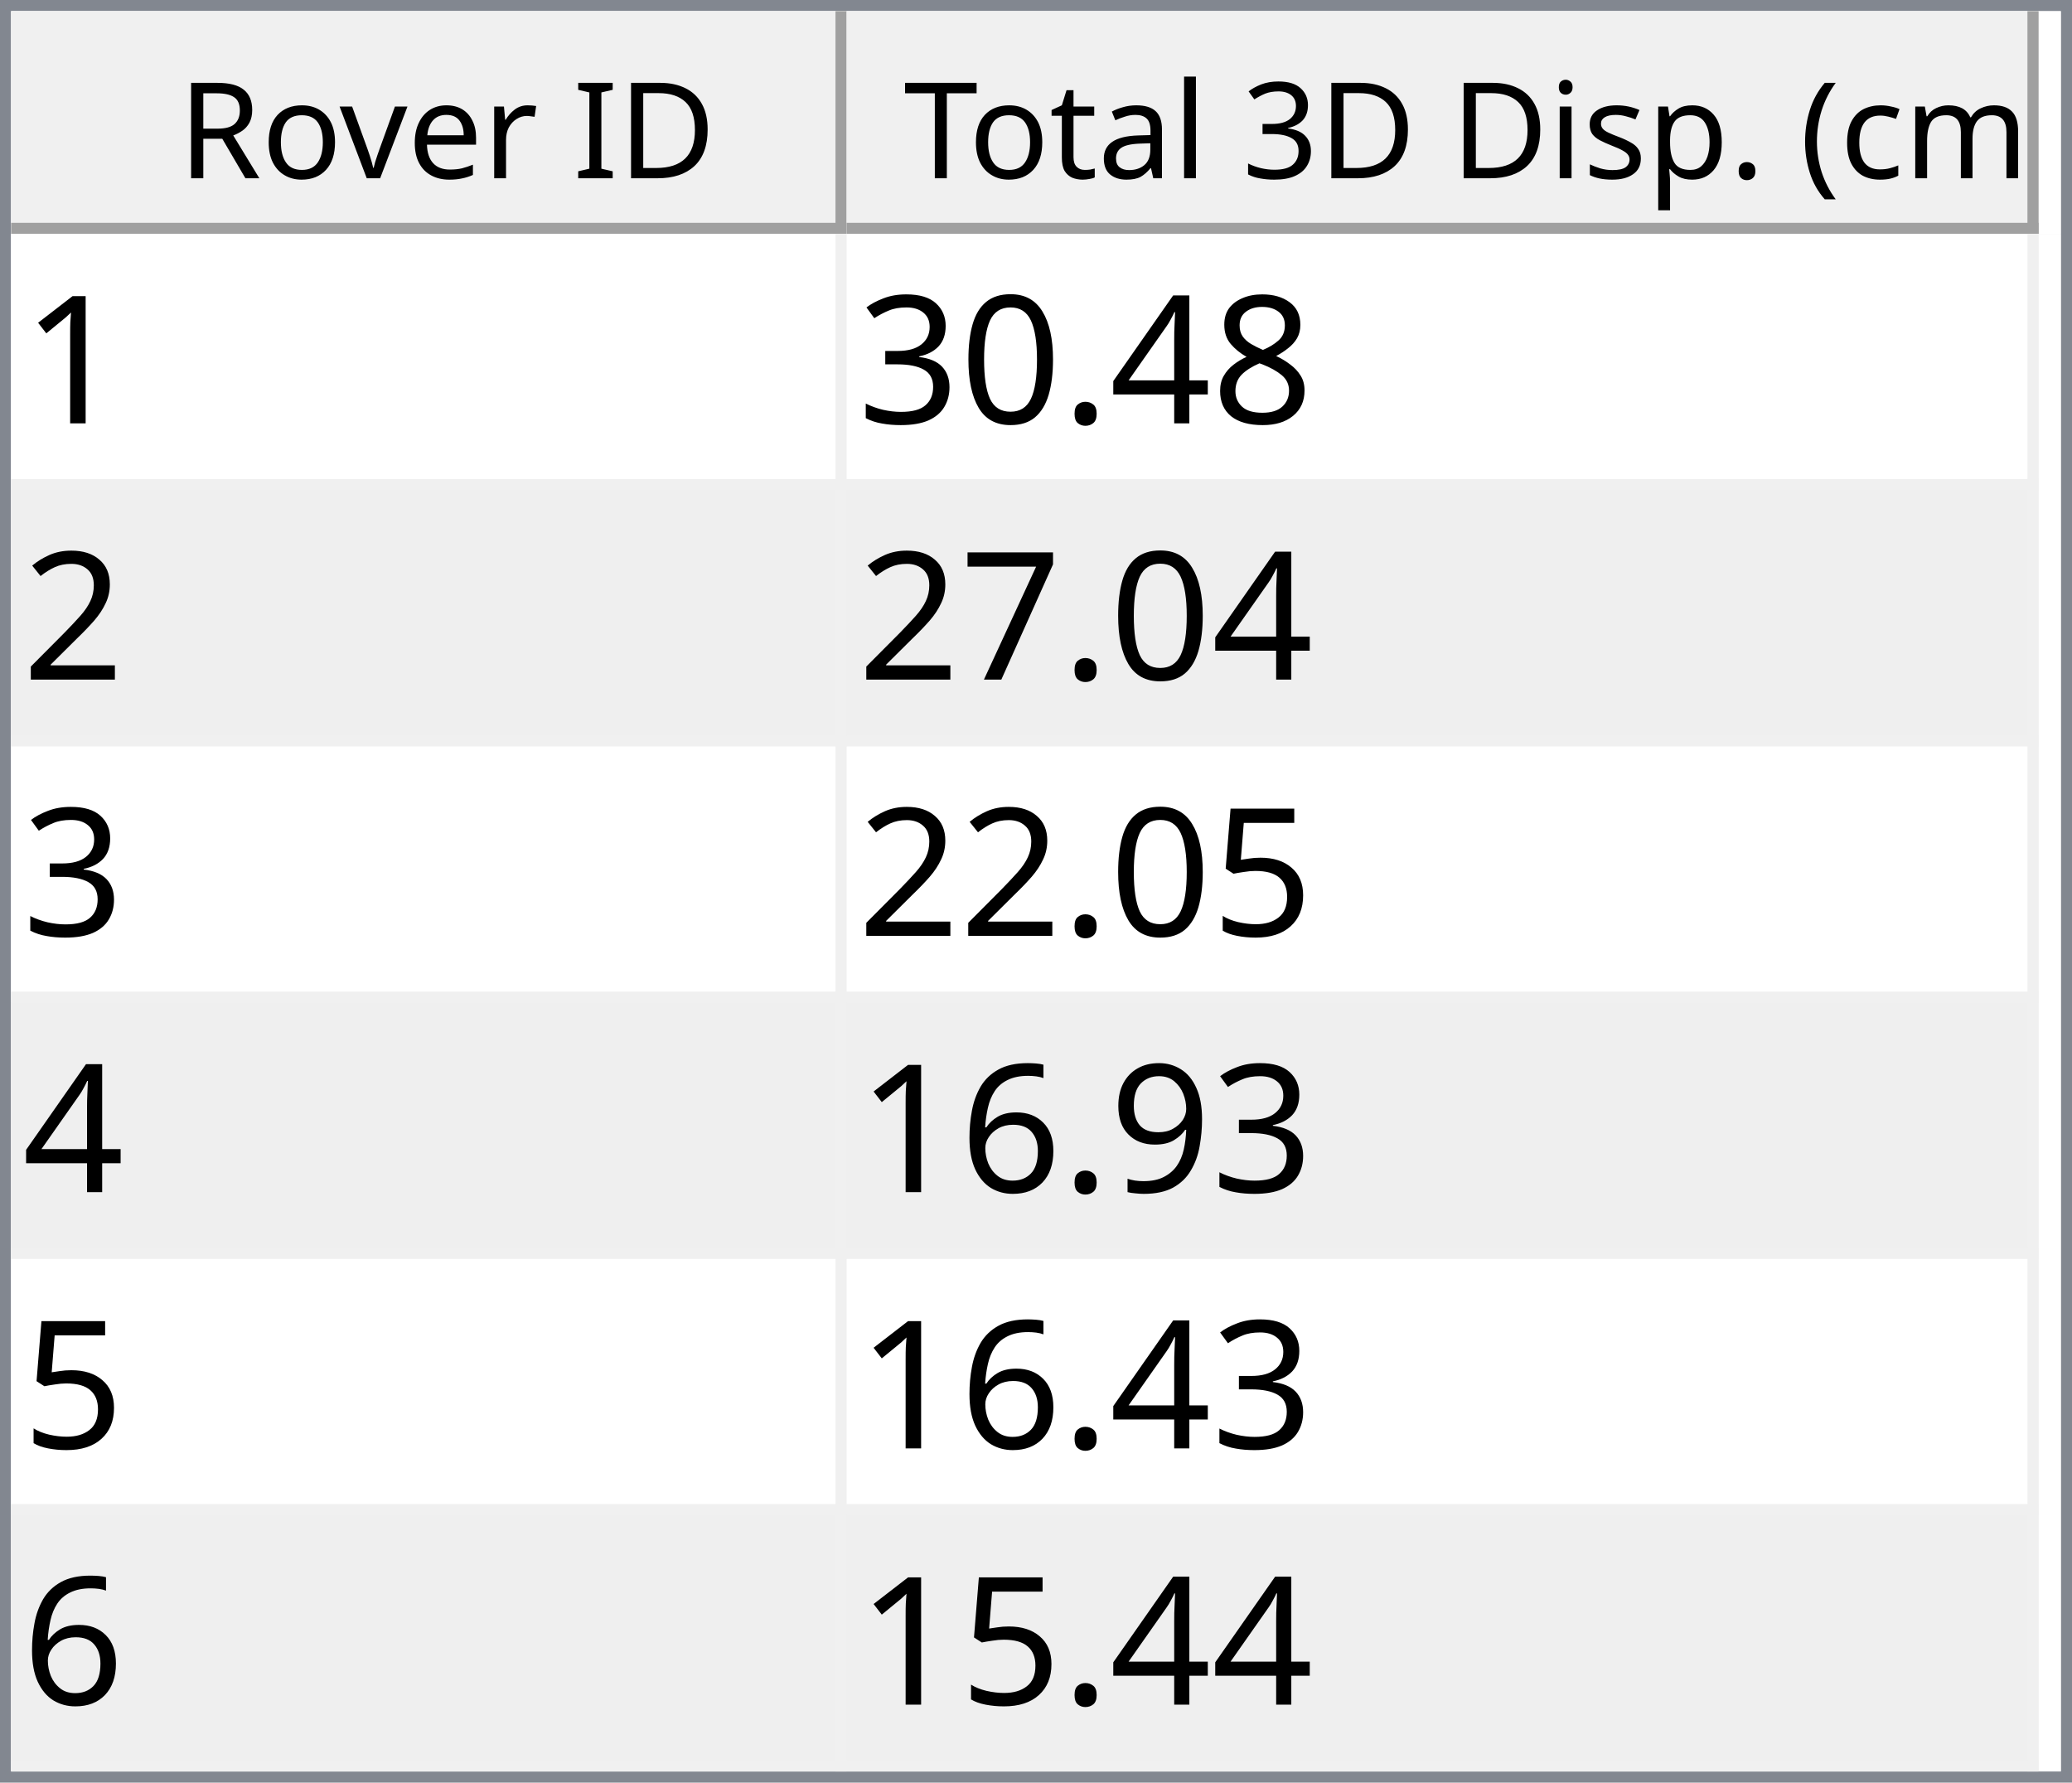
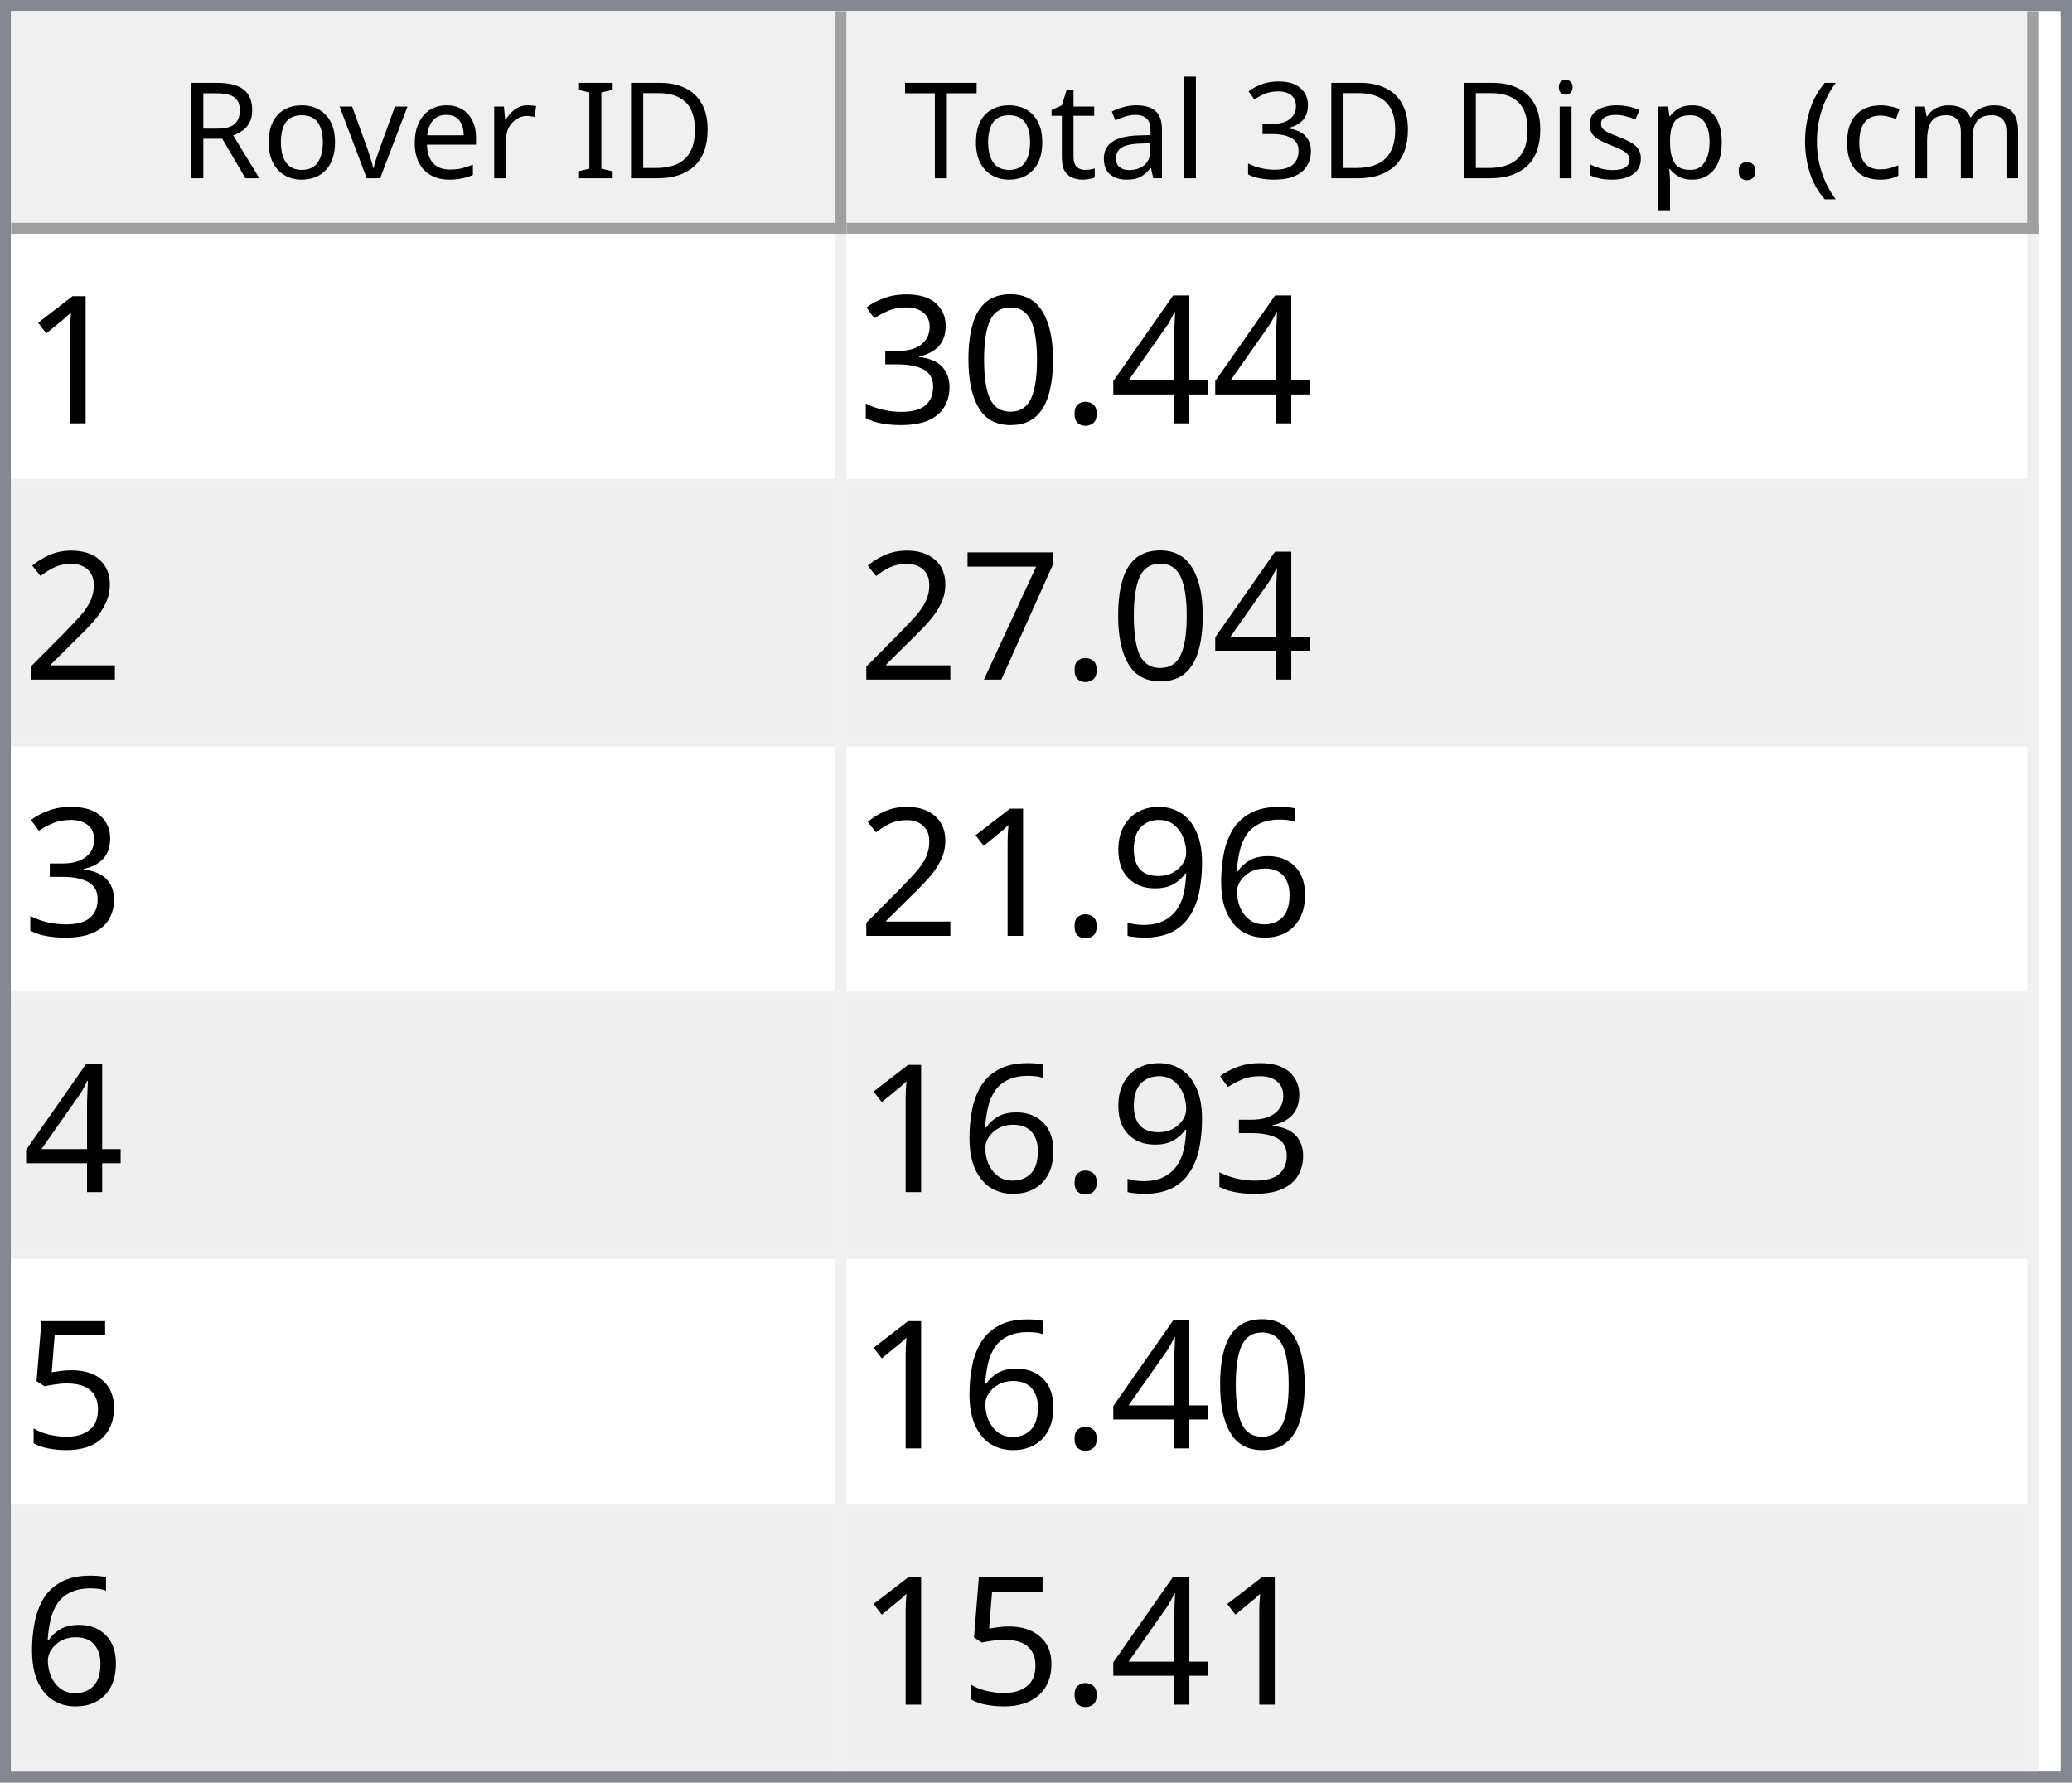
<svg xmlns="http://www.w3.org/2000/svg" style="fill-opacity:1; color-rendering:auto; color-interpolation:auto; text-rendering:auto; stroke:black; stroke-linecap:square; stroke-miterlimit:10; shape-rendering:auto; stroke-opacity:1; fill:black; stroke-dasharray:none; font-weight:normal; stroke-width:1; font-family:'Dialog'; font-style:normal; stroke-linejoin:miter; font-size:12px; stroke-dashoffset:0; image-rendering:auto;" width="186" height="160">
  <defs id="genericDefs" />
  <g>
    <defs id="defs1">
      <clipPath clipPathUnits="userSpaceOnUse" id="clipPath1">
        <path d="M0 0 L186 0 L186 160 L0 160 L0 0 Z" />
      </clipPath>
      <clipPath clipPathUnits="userSpaceOnUse" id="clipPath2">
        <path d="M0 0 L0 160 L186 160 L186 0 Z" />
      </clipPath>
      <clipPath clipPathUnits="userSpaceOnUse" id="clipPath3">
        <path d="M0 0 L0 20 L184 20 L184 0 Z" />
      </clipPath>
      <clipPath clipPathUnits="userSpaceOnUse" id="clipPath4">
        <path d="M0 0 L0 20 L75 20 L75 0 Z" />
      </clipPath>
      <clipPath clipPathUnits="userSpaceOnUse" id="clipPath5">
        <path d="M1 1 L1 19 L74 19 L74 1 Z" />
      </clipPath>
      <clipPath clipPathUnits="userSpaceOnUse" id="clipPath6">
        <path d="M0 0 L0 18 L73 18 L73 0 Z" />
      </clipPath>
      <clipPath clipPathUnits="userSpaceOnUse" id="clipPath7">
        <path d="M-0.5 -0.5 L-0.5 19.5 L74.5 19.5 L74.5 -0.5 Z" />
      </clipPath>
      <clipPath clipPathUnits="userSpaceOnUse" id="clipPath8">
        <path d="M0 0 L0 20 L107 20 L107 0 Z" />
      </clipPath>
      <clipPath clipPathUnits="userSpaceOnUse" id="clipPath9">
        <path d="M1 1 L1 19 L106 19 L106 1 Z" />
      </clipPath>
      <clipPath clipPathUnits="userSpaceOnUse" id="clipPath10">
        <path d="M0 0 L0 18 L105 18 L105 0 Z" />
      </clipPath>
      <clipPath clipPathUnits="userSpaceOnUse" id="clipPath11">
        <path d="M-0.5 -0.5 L-0.5 19.5 L106.5 19.5 L106.5 -0.5 Z" />
      </clipPath>
      <clipPath clipPathUnits="userSpaceOnUse" id="clipPath12">
        <path d="M0 0 L0 138 L184 138 L184 0 Z" />
      </clipPath>
      <clipPath clipPathUnits="userSpaceOnUse" id="clipPath13">
        <path d="M0 0 L0 138 L182 138 L182 0 Z" />
      </clipPath>
      <clipPath clipPathUnits="userSpaceOnUse" id="clipPath14">
        <path d="M-0.5 -0.5 L-0.5 137.5 L181.5 137.5 L181.5 -0.5 Z" />
      </clipPath>
      <clipPath clipPathUnits="userSpaceOnUse" id="clipPath15">
        <path d="M0 0 L0 22 L74 22 L74 0 Z" />
      </clipPath>
      <clipPath clipPathUnits="userSpaceOnUse" id="clipPath16">
        <path d="M0 0 L0 22 L106 22 L106 0 Z" />
      </clipPath>
      <font horiz-adv-x="64.551" id="font1">
        <font-face ascent="107.91" descent="25.098" units-per-em="100" style="font-style:normal; font-family:Segoe UI; font-weight:normal;" />
        <missing-glyph horiz-adv-x="64.551" d="M8.109 0 L8.109 68.266 L56.453 68.266 L56.453 0 L8.109 0 ZM15.328 7.234 L49.219 7.234 L49.219 61.031 L15.328 61.031 L15.328 7.234 Z" />
        <glyph unicode="D" horiz-adv-x="70.117" d="M9.188 0 L9.188 70.016 L28.516 70.016 Q65.531 70.016 65.531 35.891 Q65.531 19.672 55.25 9.836 Q44.969 0 27.734 0 L9.188 0 ZM17.391 62.594 L17.391 7.422 L27.828 7.422 Q41.609 7.422 49.273 14.797 Q56.938 22.172 56.938 35.688 Q56.938 62.594 28.328 62.594 L17.391 62.594 Z" />
        <glyph unicode="I" horiz-adv-x="26.611" d="M17.391 0 L9.188 0 L9.188 70.016 L17.391 70.016 L17.391 0 Z" />
        <glyph unicode=" " horiz-adv-x="27.393" d="" />
        <glyph unicode="r" horiz-adv-x="34.766" d="M34.188 41.891 Q32.078 43.5 28.125 43.5 Q23 43.5 19.555 38.672 Q16.109 33.844 16.109 25.484 L16.109 0 L8.109 0 L8.109 50 L16.109 50 L16.109 39.703 L16.312 39.703 Q18.016 44.969 21.531 47.922 Q25.047 50.875 29.391 50.875 Q32.516 50.875 34.188 50.203 L34.188 41.891 Z" />
        <glyph unicode="e" horiz-adv-x="52.295" d="M48.297 23 L12.984 23 Q13.188 14.656 17.484 10.109 Q21.781 5.562 29.297 5.562 Q37.75 5.562 44.828 11.141 L44.828 3.609 Q38.234 -1.172 27.391 -1.172 Q16.797 -1.172 10.742 5.641 Q4.688 12.453 4.688 24.812 Q4.688 36.469 11.305 43.82 Q17.922 51.172 27.734 51.172 Q37.547 51.172 42.922 44.828 Q48.297 38.484 48.297 27.203 L48.297 23 ZM40.094 29.781 Q40.047 36.719 36.75 40.578 Q33.453 44.438 27.594 44.438 Q21.922 44.438 17.969 40.383 Q14.016 36.328 13.094 29.781 L40.094 29.781 Z" />
        <glyph unicode="v" horiz-adv-x="47.9" d="M47.406 50 L27.484 0 L19.625 0 L0.688 50 L9.469 50 L22.172 13.672 Q23.578 9.672 23.922 6.688 L24.125 6.688 Q24.609 10.453 25.688 13.484 L38.969 50 L47.406 50 Z" />
        <glyph unicode="o" horiz-adv-x="58.594" d="M29 -1.172 Q17.922 -1.172 11.305 5.836 Q4.688 12.844 4.688 24.422 Q4.688 37.016 11.57 44.094 Q18.453 51.172 30.172 51.172 Q41.359 51.172 47.633 44.289 Q53.906 37.406 53.906 25.203 Q53.906 13.234 47.141 6.031 Q40.375 -1.172 29 -1.172 ZM29.594 44.438 Q21.875 44.438 17.383 39.188 Q12.891 33.938 12.891 24.703 Q12.891 15.828 17.43 10.695 Q21.969 5.562 29.594 5.562 Q37.359 5.562 41.531 10.594 Q45.703 15.625 45.703 24.906 Q45.703 34.281 41.531 39.359 Q37.359 44.438 29.594 44.438 Z" />
        <glyph unicode="R" horiz-adv-x="59.814" d="M59.375 0 L49.609 0 L37.891 19.625 Q36.281 22.359 34.766 24.289 Q33.25 26.219 31.664 27.438 Q30.078 28.656 28.25 29.219 Q26.422 29.781 24.125 29.781 L17.391 29.781 L17.391 0 L9.188 0 L9.188 70.016 L30.078 70.016 Q34.672 70.016 38.555 68.867 Q42.438 67.719 45.289 65.375 Q48.141 63.031 49.758 59.547 Q51.375 56.062 51.375 51.375 Q51.375 47.703 50.273 44.656 Q49.172 41.609 47.148 39.211 Q45.125 36.812 42.266 35.133 Q39.406 33.453 35.844 32.516 L35.844 32.328 Q37.594 31.547 38.891 30.547 Q40.188 29.547 41.359 28.18 Q42.531 26.812 43.68 25.078 Q44.828 23.344 46.234 21.047 L59.375 0 ZM17.391 62.594 L17.391 37.203 L28.516 37.203 Q31.594 37.203 34.203 38.133 Q36.812 39.062 38.719 40.797 Q40.625 42.531 41.703 45.047 Q42.781 47.562 42.781 50.688 Q42.781 56.297 39.141 59.445 Q35.5 62.594 28.609 62.594 L17.391 62.594 Z" />
        <glyph unicode=")" horiz-adv-x="30.176" d="M8.297 -15.922 L1.172 -15.922 Q16.406 2.344 16.406 26.812 Q16.406 51.469 1.078 70.016 L8.297 70.016 Q23.531 52.156 23.531 26.703 Q23.531 1.375 8.297 -15.922 Z" />
        <glyph unicode="m" horiz-adv-x="86.133" d="M79.109 0 L71.094 0 L71.094 28.719 Q71.094 37.016 68.531 40.727 Q65.969 44.438 59.906 44.438 Q54.781 44.438 51.195 39.75 Q47.609 35.062 47.609 28.516 L47.609 0 L39.594 0 L39.594 29.688 Q39.594 44.438 28.219 44.438 Q22.953 44.438 19.531 40.016 Q16.109 35.594 16.109 28.516 L16.109 0 L8.109 0 L8.109 50 L16.109 50 L16.109 42.094 L16.312 42.094 Q21.625 51.172 31.844 51.172 Q36.969 51.172 40.773 48.312 Q44.578 45.453 46 40.828 Q51.562 51.172 62.594 51.172 Q79.109 51.172 79.109 30.812 L79.109 0 Z" />
        <glyph unicode="c" horiz-adv-x="46.191" d="M42.188 2.297 Q36.422 -1.172 28.516 -1.172 Q17.828 -1.172 11.258 5.789 Q4.688 12.75 4.688 23.828 Q4.688 36.188 11.766 43.68 Q18.844 51.172 30.672 51.172 Q37.25 51.172 42.281 48.734 L42.281 40.531 Q36.719 44.438 30.375 44.438 Q22.703 44.438 17.797 38.945 Q12.891 33.453 12.891 24.516 Q12.891 15.719 17.508 10.641 Q22.125 5.562 29.891 5.562 Q36.422 5.562 42.188 9.906 L42.188 2.297 Z" />
        <glyph unicode="(" horiz-adv-x="30.176" d="M29.109 -15.922 L21.969 -15.922 Q6.844 1.375 6.844 26.703 Q6.844 52.156 21.969 70.016 L29.203 70.016 Q13.875 51.469 13.875 26.812 Q13.875 2.344 29.109 -15.922 Z" />
        <glyph unicode="." horiz-adv-x="21.68" d="M10.891 -1.078 Q8.641 -1.078 7.055 0.539 Q5.469 2.156 5.469 4.391 Q5.469 6.641 7.055 8.273 Q8.641 9.906 10.891 9.906 Q13.188 9.906 14.797 8.273 Q16.406 6.641 16.406 4.391 Q16.406 2.156 14.797 0.539 Q13.188 -1.078 10.891 -1.078 Z" />
        <glyph unicode="p" horiz-adv-x="58.789" d="M16.312 7.234 L16.109 7.234 L16.109 -23 L8.109 -23 L8.109 50 L16.109 50 L16.109 41.219 L16.312 41.219 Q22.219 51.172 33.594 51.172 Q43.266 51.172 48.688 44.461 Q54.109 37.75 54.109 26.469 Q54.109 13.922 48 6.375 Q41.891 -1.172 31.297 -1.172 Q21.578 -1.172 16.312 7.234 ZM16.109 27.391 L16.109 20.406 Q16.109 14.203 20.141 9.883 Q24.172 5.562 30.375 5.562 Q37.641 5.562 41.773 11.133 Q45.906 16.703 45.906 26.609 Q45.906 34.969 42.047 39.703 Q38.188 44.438 31.594 44.438 Q24.609 44.438 20.359 39.578 Q16.109 34.719 16.109 27.391 Z" />
        <glyph unicode="s" horiz-adv-x="42.432" d="M5.078 1.812 L5.078 10.406 Q11.625 5.562 19.484 5.562 Q30.031 5.562 30.031 12.594 Q30.031 14.594 29.125 15.992 Q28.219 17.391 26.68 18.461 Q25.141 19.531 23.07 20.383 Q21 21.234 18.609 22.172 Q15.281 23.484 12.766 24.828 Q10.25 26.172 8.57 27.859 Q6.891 29.547 6.031 31.695 Q5.172 33.844 5.172 36.719 Q5.172 40.234 6.789 42.945 Q8.406 45.656 11.086 47.484 Q13.766 49.312 17.211 50.242 Q20.656 51.172 24.312 51.172 Q30.812 51.172 35.938 48.922 L35.938 40.828 Q30.422 44.438 23.25 44.438 Q21 44.438 19.195 43.922 Q17.391 43.406 16.094 42.477 Q14.797 41.547 14.086 40.258 Q13.375 38.969 13.375 37.406 Q13.375 35.453 14.086 34.133 Q14.797 32.812 16.164 31.789 Q17.531 30.766 19.484 29.938 Q21.438 29.109 23.922 28.125 Q27.25 26.859 29.883 25.516 Q32.516 24.172 34.375 22.484 Q36.234 20.797 37.234 18.602 Q38.234 16.406 38.234 13.375 Q38.234 9.672 36.602 6.938 Q34.969 4.203 32.234 2.398 Q29.5 0.594 25.93 -0.289 Q22.359 -1.172 18.453 -1.172 Q10.75 -1.172 5.078 1.812 Z" />
        <glyph unicode="i" horiz-adv-x="24.219" d="M12.203 62.703 Q10.062 62.703 8.547 64.164 Q7.031 65.625 7.031 67.875 Q7.031 70.125 8.547 71.609 Q10.062 73.094 12.203 73.094 Q14.406 73.094 15.945 71.609 Q17.484 70.125 17.484 67.875 Q17.484 65.719 15.945 64.211 Q14.406 62.703 12.203 62.703 ZM16.109 0 L8.109 0 L8.109 50 L16.109 50 L16.109 0 Z" />
        <glyph unicode="3" horiz-adv-x="53.906" d="M46.531 19.828 Q46.531 15.094 44.75 11.211 Q42.969 7.328 39.719 4.57 Q36.469 1.812 31.93 0.297 Q27.391 -1.219 21.922 -1.219 Q11.922 -1.219 6 2.594 L6 11.188 Q13.094 5.609 22.219 5.609 Q25.875 5.609 28.828 6.539 Q31.781 7.469 33.906 9.227 Q36.031 10.984 37.18 13.477 Q38.328 15.969 38.328 19.094 Q38.328 32.812 18.797 32.812 L12.984 32.812 L12.984 39.594 L18.5 39.594 Q35.797 39.594 35.797 52.484 Q35.797 64.406 22.609 64.406 Q15.188 64.406 8.688 59.422 L8.688 67.188 Q15.375 71.188 24.609 71.188 Q29 71.188 32.57 69.969 Q36.141 68.75 38.68 66.555 Q41.219 64.359 42.609 61.281 Q44 58.203 44 54.5 Q44 40.672 30.031 36.719 L30.031 36.531 Q33.594 36.141 36.625 34.797 Q39.656 33.453 41.852 31.305 Q44.047 29.156 45.289 26.25 Q46.531 23.344 46.531 19.828 Z" />
        <glyph unicode="l" horiz-adv-x="24.219" d="M16.109 0 L8.109 0 L8.109 74.031 L16.109 74.031 L16.109 0 Z" />
        <glyph unicode="a" horiz-adv-x="50.879" d="M43.891 0 L35.891 0 L35.891 7.812 L35.688 7.812 Q30.469 -1.172 20.312 -1.172 Q12.844 -1.172 8.617 2.781 Q4.391 6.734 4.391 13.281 Q4.391 27.297 20.906 29.594 L35.891 31.688 Q35.891 44.438 25.594 44.438 Q16.547 44.438 9.281 38.281 L9.281 46.484 Q16.656 51.172 26.266 51.172 Q43.891 51.172 43.891 32.516 L43.891 0 ZM35.891 25.297 L23.828 23.641 Q18.266 22.859 15.43 20.875 Q12.594 18.891 12.594 13.875 Q12.594 10.203 15.211 7.883 Q17.828 5.562 22.172 5.562 Q28.125 5.562 32.008 9.742 Q35.891 13.922 35.891 20.312 L35.891 25.297 Z" />
        <glyph unicode="t" horiz-adv-x="33.887" d="M31.297 0.484 Q28.469 -1.078 23.828 -1.078 Q10.688 -1.078 10.688 13.578 L10.688 43.172 L2.094 43.172 L2.094 50 L10.688 50 L10.688 62.203 L18.703 64.797 L18.703 50 L31.297 50 L31.297 43.172 L18.703 43.172 L18.703 14.984 Q18.703 9.969 20.414 7.82 Q22.125 5.672 26.078 5.672 Q29.109 5.672 31.297 7.328 L31.297 0.484 Z" />
        <glyph unicode="T" horiz-adv-x="52.393" d="M50.594 62.594 L30.375 62.594 L30.375 0 L22.172 0 L22.172 62.594 L2 62.594 L2 70.016 L50.594 70.016 L50.594 62.594 Z" />
      </font>
      <font horiz-adv-x="75.0" id="font2">
        <font-face ascent="100.537" descent="21.973" units-per-em="100" style="font-style:normal; font-family:sans-serif; font-weight:normal;" />
        <missing-glyph horiz-adv-x="75.0" d="M12.5 0 L12.5 62.5 L62.5 62.5 L62.5 0 L12.5 0 ZM14.062 1.562 L60.938 1.562 L60.938 60.938 L14.062 60.938 L14.062 1.562 Z" />
        <glyph unicode="1" horiz-adv-x="55.615" d="M37.25 0 L28.469 0 L28.469 56 Q25.297 52.984 20.141 49.953 Q14.984 46.922 10.891 45.406 L10.891 53.906 Q18.266 57.375 23.781 62.305 Q29.297 67.234 31.594 71.875 L37.25 71.875 L37.25 0 Z" />
-         <glyph unicode="8" horiz-adv-x="55.615" d="M17.672 38.812 Q12.203 40.828 9.57 44.539 Q6.938 48.25 6.938 53.422 Q6.938 61.234 12.555 66.555 Q18.172 71.875 27.484 71.875 Q36.859 71.875 42.578 66.43 Q48.297 60.984 48.297 53.172 Q48.297 48.188 45.68 44.508 Q43.062 40.828 37.75 38.812 Q44.344 36.672 47.781 31.883 Q51.219 27.094 51.219 20.453 Q51.219 11.281 44.727 5.031 Q38.234 -1.219 27.641 -1.219 Q17.047 -1.219 10.547 5.055 Q4.047 11.328 4.047 20.703 Q4.047 27.688 7.594 32.398 Q11.141 37.109 17.672 38.812 ZM15.922 53.719 Q15.922 48.641 19.195 45.414 Q22.469 42.188 27.688 42.188 Q32.766 42.188 36.016 45.383 Q39.266 48.578 39.266 53.219 Q39.266 58.062 35.914 61.359 Q32.562 64.656 27.594 64.656 Q22.562 64.656 19.242 61.43 Q15.922 58.203 15.922 53.719 ZM13.094 20.656 Q13.094 16.891 14.875 13.375 Q16.656 9.859 20.172 7.93 Q23.688 6 27.734 6 Q34.031 6 38.133 10.055 Q42.234 14.109 42.234 20.359 Q42.234 26.703 38.016 30.859 Q33.797 35.016 27.438 35.016 Q21.234 35.016 17.164 30.914 Q13.094 26.812 13.094 20.656 Z" />
        <glyph unicode="4" horiz-adv-x="55.615" d="M32.328 0 L32.328 17.141 L1.266 17.141 L1.266 25.203 L33.938 71.578 L41.109 71.578 L41.109 25.203 L50.781 25.203 L50.781 17.141 L41.109 17.141 L41.109 0 L32.328 0 ZM32.328 25.203 L32.328 57.469 L9.906 25.203 L32.328 25.203 Z" />
        <glyph unicode="." horiz-adv-x="27.783" d="M9.078 0 L9.078 10.016 L19.094 10.016 L19.094 0 L9.078 0 Z" />
        <glyph unicode="0" horiz-adv-x="55.615" d="M4.156 35.297 Q4.156 48 6.766 55.742 Q9.375 63.484 14.523 67.68 Q19.672 71.875 27.484 71.875 Q33.25 71.875 37.594 69.555 Q41.938 67.234 44.773 62.867 Q47.609 58.5 49.219 52.227 Q50.828 45.953 50.828 35.297 Q50.828 22.703 48.242 14.969 Q45.656 7.234 40.508 3.008 Q35.359 -1.219 27.484 -1.219 Q17.141 -1.219 11.234 6.203 Q4.156 15.141 4.156 35.297 ZM13.188 35.297 Q13.188 17.672 17.312 11.836 Q21.438 6 27.484 6 Q33.547 6 37.672 11.859 Q41.797 17.719 41.797 35.297 Q41.797 52.984 37.672 58.789 Q33.547 64.594 27.391 64.594 Q21.344 64.594 17.719 59.469 Q13.188 52.938 13.188 35.297 Z" />
        <glyph unicode="3" horiz-adv-x="55.615" d="M4.203 18.891 L12.984 20.062 Q14.5 12.594 18.141 9.297 Q21.781 6 27 6 Q33.203 6 37.477 10.297 Q41.75 14.594 41.75 20.953 Q41.75 27 37.797 30.93 Q33.844 34.859 27.734 34.859 Q25.25 34.859 21.531 33.891 L22.516 41.609 Q23.391 41.5 23.922 41.5 Q29.547 41.5 34.039 44.43 Q38.531 47.359 38.531 53.469 Q38.531 58.297 35.258 61.477 Q31.984 64.656 26.812 64.656 Q21.688 64.656 18.266 61.43 Q14.844 58.203 13.875 51.766 L5.078 53.328 Q6.688 62.156 12.398 67.016 Q18.109 71.875 26.609 71.875 Q32.469 71.875 37.398 69.359 Q42.328 66.844 44.945 62.5 Q47.562 58.156 47.562 53.266 Q47.562 48.641 45.07 44.828 Q42.578 41.016 37.703 38.766 Q44.047 37.312 47.562 32.695 Q51.078 28.078 51.078 21.141 Q51.078 11.766 44.242 5.25 Q37.406 -1.266 26.953 -1.266 Q17.531 -1.266 11.305 4.352 Q5.078 9.969 4.203 18.891 Z" />
        <glyph unicode="2" horiz-adv-x="55.615" d="M50.344 8.453 L50.344 0 L3.031 0 Q2.938 3.172 4.047 6.109 Q5.859 10.938 9.836 15.625 Q13.812 20.312 21.344 26.469 Q33.016 36.031 37.117 41.625 Q41.219 47.219 41.219 52.203 Q41.219 57.422 37.477 61.008 Q33.734 64.594 27.734 64.594 Q21.391 64.594 17.578 60.789 Q13.766 56.984 13.719 50.25 L4.688 51.172 Q5.609 61.281 11.664 66.578 Q17.719 71.875 27.938 71.875 Q38.234 71.875 44.242 66.164 Q50.25 60.453 50.25 52 Q50.25 47.703 48.492 43.555 Q46.734 39.406 42.656 34.812 Q38.578 30.219 29.109 22.219 Q21.188 15.578 18.945 13.211 Q16.703 10.844 15.234 8.453 L50.344 8.453 Z" />
        <glyph unicode="7" horiz-adv-x="55.615" d="M4.734 62.203 L4.734 70.656 L51.078 70.656 L51.078 63.812 Q44.234 56.547 37.523 44.484 Q30.812 32.422 27.156 19.672 Q24.516 10.688 23.781 0 L14.75 0 Q14.891 8.453 18.062 20.414 Q21.234 32.375 27.172 43.484 Q33.109 54.594 39.797 62.203 L4.734 62.203 Z" />
+         <glyph unicode="6" horiz-adv-x="55.615" d="M49.75 54.047 L41.016 53.375 Q39.844 58.547 37.703 60.891 Q34.125 64.656 28.906 64.656 Q24.703 64.656 21.531 62.312 Q17.391 59.281 14.992 53.469 Q12.594 47.656 12.5 36.922 Q15.672 41.75 20.266 44.094 Q24.859 46.438 29.891 46.438 Q38.672 46.438 44.852 39.969 Q51.031 33.5 51.031 23.25 Q51.031 16.5 48.125 10.719 Q45.219 4.938 40.141 1.859 Q35.062 -1.219 28.609 -1.219 Q17.625 -1.219 10.695 6.859 Q3.766 14.938 3.766 33.5 Q3.766 54.25 11.422 63.672 Q18.109 71.875 29.438 71.875 Q37.891 71.875 43.289 67.141 Q48.688 62.406 49.75 54.047 ZM13.875 23.188 Q13.875 18.656 15.797 14.508 Q17.719 10.359 21.188 8.18 Q24.656 6 28.469 6 Q34.031 6 38.039 10.492 Q42.047 14.984 42.047 22.703 Q42.047 30.125 38.086 34.398 Q34.125 38.672 28.125 38.672 Q22.172 38.672 18.023 34.398 Q13.875 30.125 13.875 23.188 Z" />
+         <glyph unicode="9" horiz-adv-x="55.615" d="M5.469 16.547 L13.922 17.328 Q14.984 11.375 18.016 8.688 Q21.047 6 25.781 6 Q29.828 6 32.883 7.859 Q35.938 9.719 37.891 12.82 Q39.844 15.922 41.164 21.195 Q42.484 26.469 42.484 31.938 Q42.484 32.516 42.438 33.688 Q39.797 29.5 35.234 26.883 Q30.672 24.266 25.344 24.266 Q16.453 24.266 10.305 30.711 Q4.156 37.156 4.156 47.703 Q4.156 58.594 10.578 65.234 Q17 71.875 26.656 71.875 Q33.641 71.875 39.43 68.117 Q45.219 64.359 48.219 57.398 Q51.219 50.438 51.219 37.25 Q51.219 23.531 48.242 15.406 Q45.266 7.281 39.383 3.031 Q33.5 -1.219 25.594 -1.219 Q17.188 -1.219 11.867 3.445 Q6.547 8.109 5.469 16.547 ZM41.453 48.141 Q41.453 55.719 37.43 60.156 Q33.406 64.594 27.734 64.594 Q21.875 64.594 17.531 59.812 Q13.188 55.031 13.188 47.406 Q13.188 40.578 17.312 36.305 Q21.438 32.031 27.484 32.031 Q33.594 32.031 37.523 36.305 Q41.453 40.578 41.453 48.141 Z" />
        <glyph unicode="5" horiz-adv-x="55.615" d="M4.156 18.75 L13.375 19.531 Q14.406 12.797 18.141 9.398 Q21.875 6 27.156 6 Q33.5 6 37.891 10.789 Q42.281 15.578 42.281 23.484 Q42.281 31 38.062 35.352 Q33.844 39.703 27 39.703 Q22.75 39.703 19.336 37.773 Q15.922 35.844 13.969 32.766 L5.719 33.844 L12.641 70.609 L48.25 70.609 L48.25 62.203 L19.672 62.203 L15.828 42.969 Q22.266 47.469 29.344 47.469 Q38.719 47.469 45.164 40.969 Q51.609 34.469 51.609 24.266 Q51.609 14.547 45.953 7.469 Q39.062 -1.219 27.156 -1.219 Q17.391 -1.219 11.211 4.25 Q5.031 9.719 4.156 18.75 Z" />
-         <glyph unicode="9" horiz-adv-x="55.615" d="M5.469 16.547 L13.922 17.328 Q14.984 11.375 18.016 8.688 Q21.047 6 25.781 6 Q29.828 6 32.883 7.859 Q35.938 9.719 37.891 12.82 Q39.844 15.922 41.164 21.195 Q42.484 26.469 42.484 31.938 Q42.484 32.516 42.438 33.688 Q39.797 29.5 35.234 26.883 Q30.672 24.266 25.344 24.266 Q16.453 24.266 10.305 30.711 Q4.156 37.156 4.156 47.703 Q4.156 58.594 10.578 65.234 Q17 71.875 26.656 71.875 Q33.641 71.875 39.43 68.117 Q45.219 64.359 48.219 57.398 Q51.219 50.438 51.219 37.25 Q51.219 23.531 48.242 15.406 Q45.266 7.281 39.383 3.031 Q33.5 -1.219 25.594 -1.219 Q17.188 -1.219 11.867 3.445 Q6.547 8.109 5.469 16.547 ZM41.453 48.141 Q41.453 55.719 37.43 60.156 Q33.406 64.594 27.734 64.594 Q21.875 64.594 17.531 59.812 Q13.188 55.031 13.188 47.406 Q13.188 40.578 17.312 36.305 Q21.438 32.031 27.484 32.031 Q33.594 32.031 37.523 36.305 Q41.453 40.578 41.453 48.141 Z" />
-         <glyph unicode="6" horiz-adv-x="55.615" d="M49.75 54.047 L41.016 53.375 Q39.844 58.547 37.703 60.891 Q34.125 64.656 28.906 64.656 Q24.703 64.656 21.531 62.312 Q17.391 59.281 14.992 53.469 Q12.594 47.656 12.5 36.922 Q15.672 41.75 20.266 44.094 Q24.859 46.438 29.891 46.438 Q38.672 46.438 44.852 39.969 Q51.031 33.5 51.031 23.25 Q51.031 16.5 48.125 10.719 Q45.219 4.938 40.141 1.859 Q35.062 -1.219 28.609 -1.219 Q17.625 -1.219 10.695 6.859 Q3.766 14.938 3.766 33.5 Q3.766 54.25 11.422 63.672 Q18.109 71.875 29.438 71.875 Q37.891 71.875 43.289 67.141 Q48.688 62.406 49.75 54.047 ZM13.875 23.188 Q13.875 18.656 15.797 14.508 Q17.719 10.359 21.188 8.18 Q24.656 6 28.469 6 Q34.031 6 38.039 10.492 Q42.047 14.984 42.047 22.703 Q42.047 30.125 38.086 34.398 Q34.125 38.672 28.125 38.672 Q22.172 38.672 18.023 34.398 Q13.875 30.125 13.875 23.188 Z" />
      </font>
    </defs>
    <g style="fill:white; stroke:white;">
      <rect x="0" y="0" width="186" style="clip-path:url(#clipPath1); stroke:none;" height="160" />
    </g>
    <g style="fill:white; text-rendering:optimizeSpeed; color-rendering:optimizeSpeed; image-rendering:optimizeSpeed; shape-rendering:crispEdges; stroke:white; color-interpolation:sRGB;">
      <rect x="0" width="186" height="160" y="0" style="stroke:none;" />
      <path style="stroke:none;" d="M0 160 L186 160 L186 0 L0 0 Z" />
    </g>
    <g style="fill:rgb(240,240,240); font-family:'Segoe UI'; stroke:rgb(240,240,240);">
      <rect x="0" y="0" width="186" style="clip-path:url(#clipPath2); stroke:none;" height="160" />
    </g>
    <g style="fill:rgb(130,135,144); font-family:'Segoe UI'; stroke:rgb(130,135,144);">
      <path d="M0 0 L186 0 L186 160 L0 160 L0 0 ZM1 1 L185 1 L185 159 L1 159 L1 1 Z" style="fill-rule:evenodd; clip-path:url(#clipPath2); stroke:none;" />
    </g>
    <g style="fill:white; font-family:'Segoe UI'; stroke:white;" transform="translate(1,1)">
      <rect x="0" y="0" width="184" style="clip-path:url(#clipPath3); stroke:none;" height="20" />
    </g>
    <g style="fill:rgb(240,240,240); font-family:'Segoe UI'; stroke:rgb(240,240,240);" transform="translate(1,1)">
      <rect x="0" y="0" width="75" style="clip-path:url(#clipPath4); stroke:none;" height="20" />
    </g>
    <g style="font-family:'Segoe UI';" transform="translate(2,2)">
      <text x="14" xml:space="preserve" y="14" style="clip-path:url(#clipPath6); stroke:none;">Rover ID</text>
    </g>
    <g style="fill:rgb(160,160,160); font-family:'Segoe UI'; stroke:rgb(160,160,160); stroke-linejoin:bevel;" transform="translate(1.5,1.5)">
      <line x1="74" x2="74" y1="0" style="fill:none; clip-path:url(#clipPath7);" y2="19" />
    </g>
    <g style="fill:rgb(160,160,160); font-family:'Segoe UI'; stroke:rgb(160,160,160); stroke-linejoin:bevel;" transform="matrix(1,0,0,1,1,1) translate(0.5,0.5)">
      <line x1="0" x2="74" y1="19" style="fill:none; clip-path:url(#clipPath7);" y2="19" />
    </g>
    <g style="fill:rgb(240,240,240); font-family:'Segoe UI'; stroke:rgb(240,240,240);" transform="translate(76,1)">
      <rect x="0" y="0" width="107" style="clip-path:url(#clipPath8); stroke:none;" height="20" />
    </g>
    <g style="font-family:'Segoe UI';" transform="translate(77,2)">
      <text x="1" xml:space="preserve" y="14" style="clip-path:url(#clipPath10); stroke:none;"> Total 3D Disp. (cm)</text>
    </g>
    <g style="fill:rgb(160,160,160); font-family:'Segoe UI'; stroke:rgb(160,160,160); stroke-linejoin:bevel;" transform="translate(76.5,1.5)">
      <line x1="106" x2="106" y1="0" style="fill:none; clip-path:url(#clipPath11);" y2="19" />
    </g>
    <g style="fill:rgb(160,160,160); font-family:'Segoe UI'; stroke:rgb(160,160,160); stroke-linejoin:bevel;" transform="matrix(1,0,0,1,76,1) translate(0.5,0.5)">
      <line x1="0" x2="106" y1="19" style="fill:none; clip-path:url(#clipPath11);" y2="19" />
    </g>
    <g style="fill:white; font-family:'Segoe UI'; stroke:white;" transform="translate(1,21)">
      <rect x="0" y="0" width="184" style="clip-path:url(#clipPath12); stroke:none;" height="138" />
    </g>
    <g style="fill:rgb(240,240,240); font-size:16px; font-family:sans-serif; stroke:rgb(240,240,240);" transform="translate(1,21)">
      <rect x="0" y="0" width="182" style="clip-path:url(#clipPath13); stroke:none;" height="138" />
      <line transform="translate(0.5,0.5)" x1="0" x2="181" y1="22" style="clip-path:url(#clipPath14); fill:none; stroke-linejoin:bevel;" y2="22" />
    </g>
    <g transform="matrix(1,0,0,1,1,21) translate(0.5,0.5)" style="fill:rgb(240,240,240); font-size:16px; font-family:sans-serif; stroke:rgb(240,240,240); stroke-linejoin:bevel;">
      <line x1="0" x2="181" y1="45" style="fill:none; clip-path:url(#clipPath14);" y2="45" />
    </g>
    <g transform="matrix(1,0,0,1,1,21) translate(0.5,0.5)" style="fill:rgb(240,240,240); font-size:16px; font-family:sans-serif; stroke:rgb(240,240,240); stroke-linejoin:bevel;">
      <line x1="0" x2="181" y1="68" style="fill:none; clip-path:url(#clipPath14);" y2="68" />
    </g>
    <g transform="matrix(1,0,0,1,1,21) translate(0.5,0.5)" style="fill:rgb(240,240,240); font-size:16px; font-family:sans-serif; stroke:rgb(240,240,240); stroke-linejoin:bevel;">
      <line x1="0" x2="181" y1="91" style="fill:none; clip-path:url(#clipPath14);" y2="91" />
    </g>
    <g transform="matrix(1,0,0,1,1,21) translate(0.5,0.5)" style="fill:rgb(240,240,240); font-size:16px; font-family:sans-serif; stroke:rgb(240,240,240); stroke-linejoin:bevel;">
      <line x1="0" x2="181" y1="114" style="fill:none; clip-path:url(#clipPath14);" y2="114" />
    </g>
    <g transform="matrix(1,0,0,1,1,21) translate(0.5,0.5)" style="fill:rgb(240,240,240); font-size:16px; font-family:sans-serif; stroke:rgb(240,240,240); stroke-linejoin:bevel;">
      <line x1="0" x2="181" y1="137" style="fill:none; clip-path:url(#clipPath14);" y2="137" />
    </g>
    <g transform="matrix(1,0,0,1,1,21) translate(0.5,0.5)" style="fill:rgb(240,240,240); font-size:16px; font-family:sans-serif; stroke:rgb(240,240,240); stroke-linejoin:bevel;">
      <line x1="74" x2="74" y1="0" style="fill:none; clip-path:url(#clipPath14);" y2="137" />
    </g>
    <g transform="matrix(1,0,0,1,1,21) translate(0.5,0.5)" style="fill:rgb(240,240,240); font-size:16px; font-family:sans-serif; stroke:rgb(240,240,240); stroke-linejoin:bevel;">
      <line x1="181" x2="181" y1="0" style="fill:none; clip-path:url(#clipPath14);" y2="137" />
    </g>
    <g style="fill:white; font-size:16px; font-family:sans-serif; stroke:white;" transform="matrix(1,0,0,1,1,21)">
      <rect x="0" y="0" width="74" style="clip-path:url(#clipPath15); stroke:none;" height="22" />
      <text x="1" y="17" style="fill:black; clip-path:url(#clipPath15); stroke:none;" xml:space="preserve">1</text>
    </g>
    <g style="fill:white; font-size:16px; font-family:sans-serif; stroke:white;" transform="matrix(1,0,0,1,1,21) translate(75,0)">
      <rect x="0" y="0" width="106" style="clip-path:url(#clipPath16); stroke:none;" height="22" />
-       <text x="1" y="17" style="fill:black; clip-path:url(#clipPath16); stroke:none;" xml:space="preserve">30.48</text>
+       <text x="1" y="17" style="fill:black; clip-path:url(#clipPath16); stroke:none;" xml:space="preserve">30.44</text>
    </g>
    <g style="fill:rgb(239,239,239); font-size:16px; font-family:sans-serif; stroke:rgb(239,239,239);" transform="matrix(1,0,0,1,1,21) translate(0,23)">
      <rect x="0" y="0" width="74" style="clip-path:url(#clipPath15); stroke:none;" height="22" />
      <text x="1" y="17" style="fill:black; clip-path:url(#clipPath15); stroke:none;" xml:space="preserve">2</text>
    </g>
    <g style="fill:rgb(239,239,239); font-size:16px; font-family:sans-serif; stroke:rgb(239,239,239);" transform="matrix(1,0,0,1,1,21) translate(75,23)">
      <rect x="0" y="0" width="106" style="clip-path:url(#clipPath16); stroke:none;" height="22" />
      <text x="1" y="17" style="fill:black; clip-path:url(#clipPath16); stroke:none;" xml:space="preserve">27.04</text>
    </g>
    <g style="fill:white; font-size:16px; font-family:sans-serif; stroke:white;" transform="matrix(1,0,0,1,1,21) translate(0,46)">
      <rect x="0" y="0" width="74" style="clip-path:url(#clipPath15); stroke:none;" height="22" />
      <text x="1" y="17" style="fill:black; clip-path:url(#clipPath15); stroke:none;" xml:space="preserve">3</text>
    </g>
    <g style="fill:white; font-size:16px; font-family:sans-serif; stroke:white;" transform="matrix(1,0,0,1,1,21) translate(75,46)">
      <rect x="0" y="0" width="106" style="clip-path:url(#clipPath16); stroke:none;" height="22" />
-       <text x="1" y="17" style="fill:black; clip-path:url(#clipPath16); stroke:none;" xml:space="preserve">22.05</text>
+       <text x="1" y="17" style="fill:black; clip-path:url(#clipPath16); stroke:none;" xml:space="preserve">21.96</text>
    </g>
    <g style="fill:rgb(239,239,239); font-size:16px; font-family:sans-serif; stroke:rgb(239,239,239);" transform="matrix(1,0,0,1,1,21) translate(0,69)">
      <rect x="0" y="0" width="74" style="clip-path:url(#clipPath15); stroke:none;" height="22" />
      <text x="1" y="17" style="fill:black; clip-path:url(#clipPath15); stroke:none;" xml:space="preserve">4</text>
    </g>
    <g style="fill:rgb(239,239,239); font-size:16px; font-family:sans-serif; stroke:rgb(239,239,239);" transform="matrix(1,0,0,1,1,21) translate(75,69)">
      <rect x="0" y="0" width="106" style="clip-path:url(#clipPath16); stroke:none;" height="22" />
      <text x="1" y="17" style="fill:black; clip-path:url(#clipPath16); stroke:none;" xml:space="preserve">16.93</text>
    </g>
    <g style="fill:white; font-size:16px; font-family:sans-serif; stroke:white;" transform="matrix(1,0,0,1,1,21) translate(0,92)">
      <rect x="0" y="0" width="74" style="clip-path:url(#clipPath15); stroke:none;" height="22" />
      <text x="1" y="17" style="fill:black; clip-path:url(#clipPath15); stroke:none;" xml:space="preserve">5</text>
    </g>
    <g style="fill:white; font-size:16px; font-family:sans-serif; stroke:white;" transform="matrix(1,0,0,1,1,21) translate(75,92)">
      <rect x="0" y="0" width="106" style="clip-path:url(#clipPath16); stroke:none;" height="22" />
-       <text x="1" y="17" style="fill:black; clip-path:url(#clipPath16); stroke:none;" xml:space="preserve">16.43</text>
+       <text x="1" y="17" style="fill:black; clip-path:url(#clipPath16); stroke:none;" xml:space="preserve">16.40</text>
    </g>
    <g style="fill:rgb(239,239,239); font-size:16px; font-family:sans-serif; stroke:rgb(239,239,239);" transform="matrix(1,0,0,1,1,21) translate(0,115)">
      <rect x="0" y="0" width="74" style="clip-path:url(#clipPath15); stroke:none;" height="22" />
      <text x="1" y="17" style="fill:black; clip-path:url(#clipPath15); stroke:none;" xml:space="preserve">6</text>
    </g>
    <g style="fill:rgb(239,239,239); font-size:16px; font-family:sans-serif; stroke:rgb(239,239,239);" transform="matrix(1,0,0,1,1,21) translate(75,115)">
      <rect x="0" y="0" width="106" style="clip-path:url(#clipPath16); stroke:none;" height="22" />
-       <text x="1" y="17" style="fill:black; clip-path:url(#clipPath16); stroke:none;" xml:space="preserve">15.44</text>
+       <text x="1" y="17" style="fill:black; clip-path:url(#clipPath16); stroke:none;" xml:space="preserve">15.41</text>
    </g>
  </g>
</svg>
